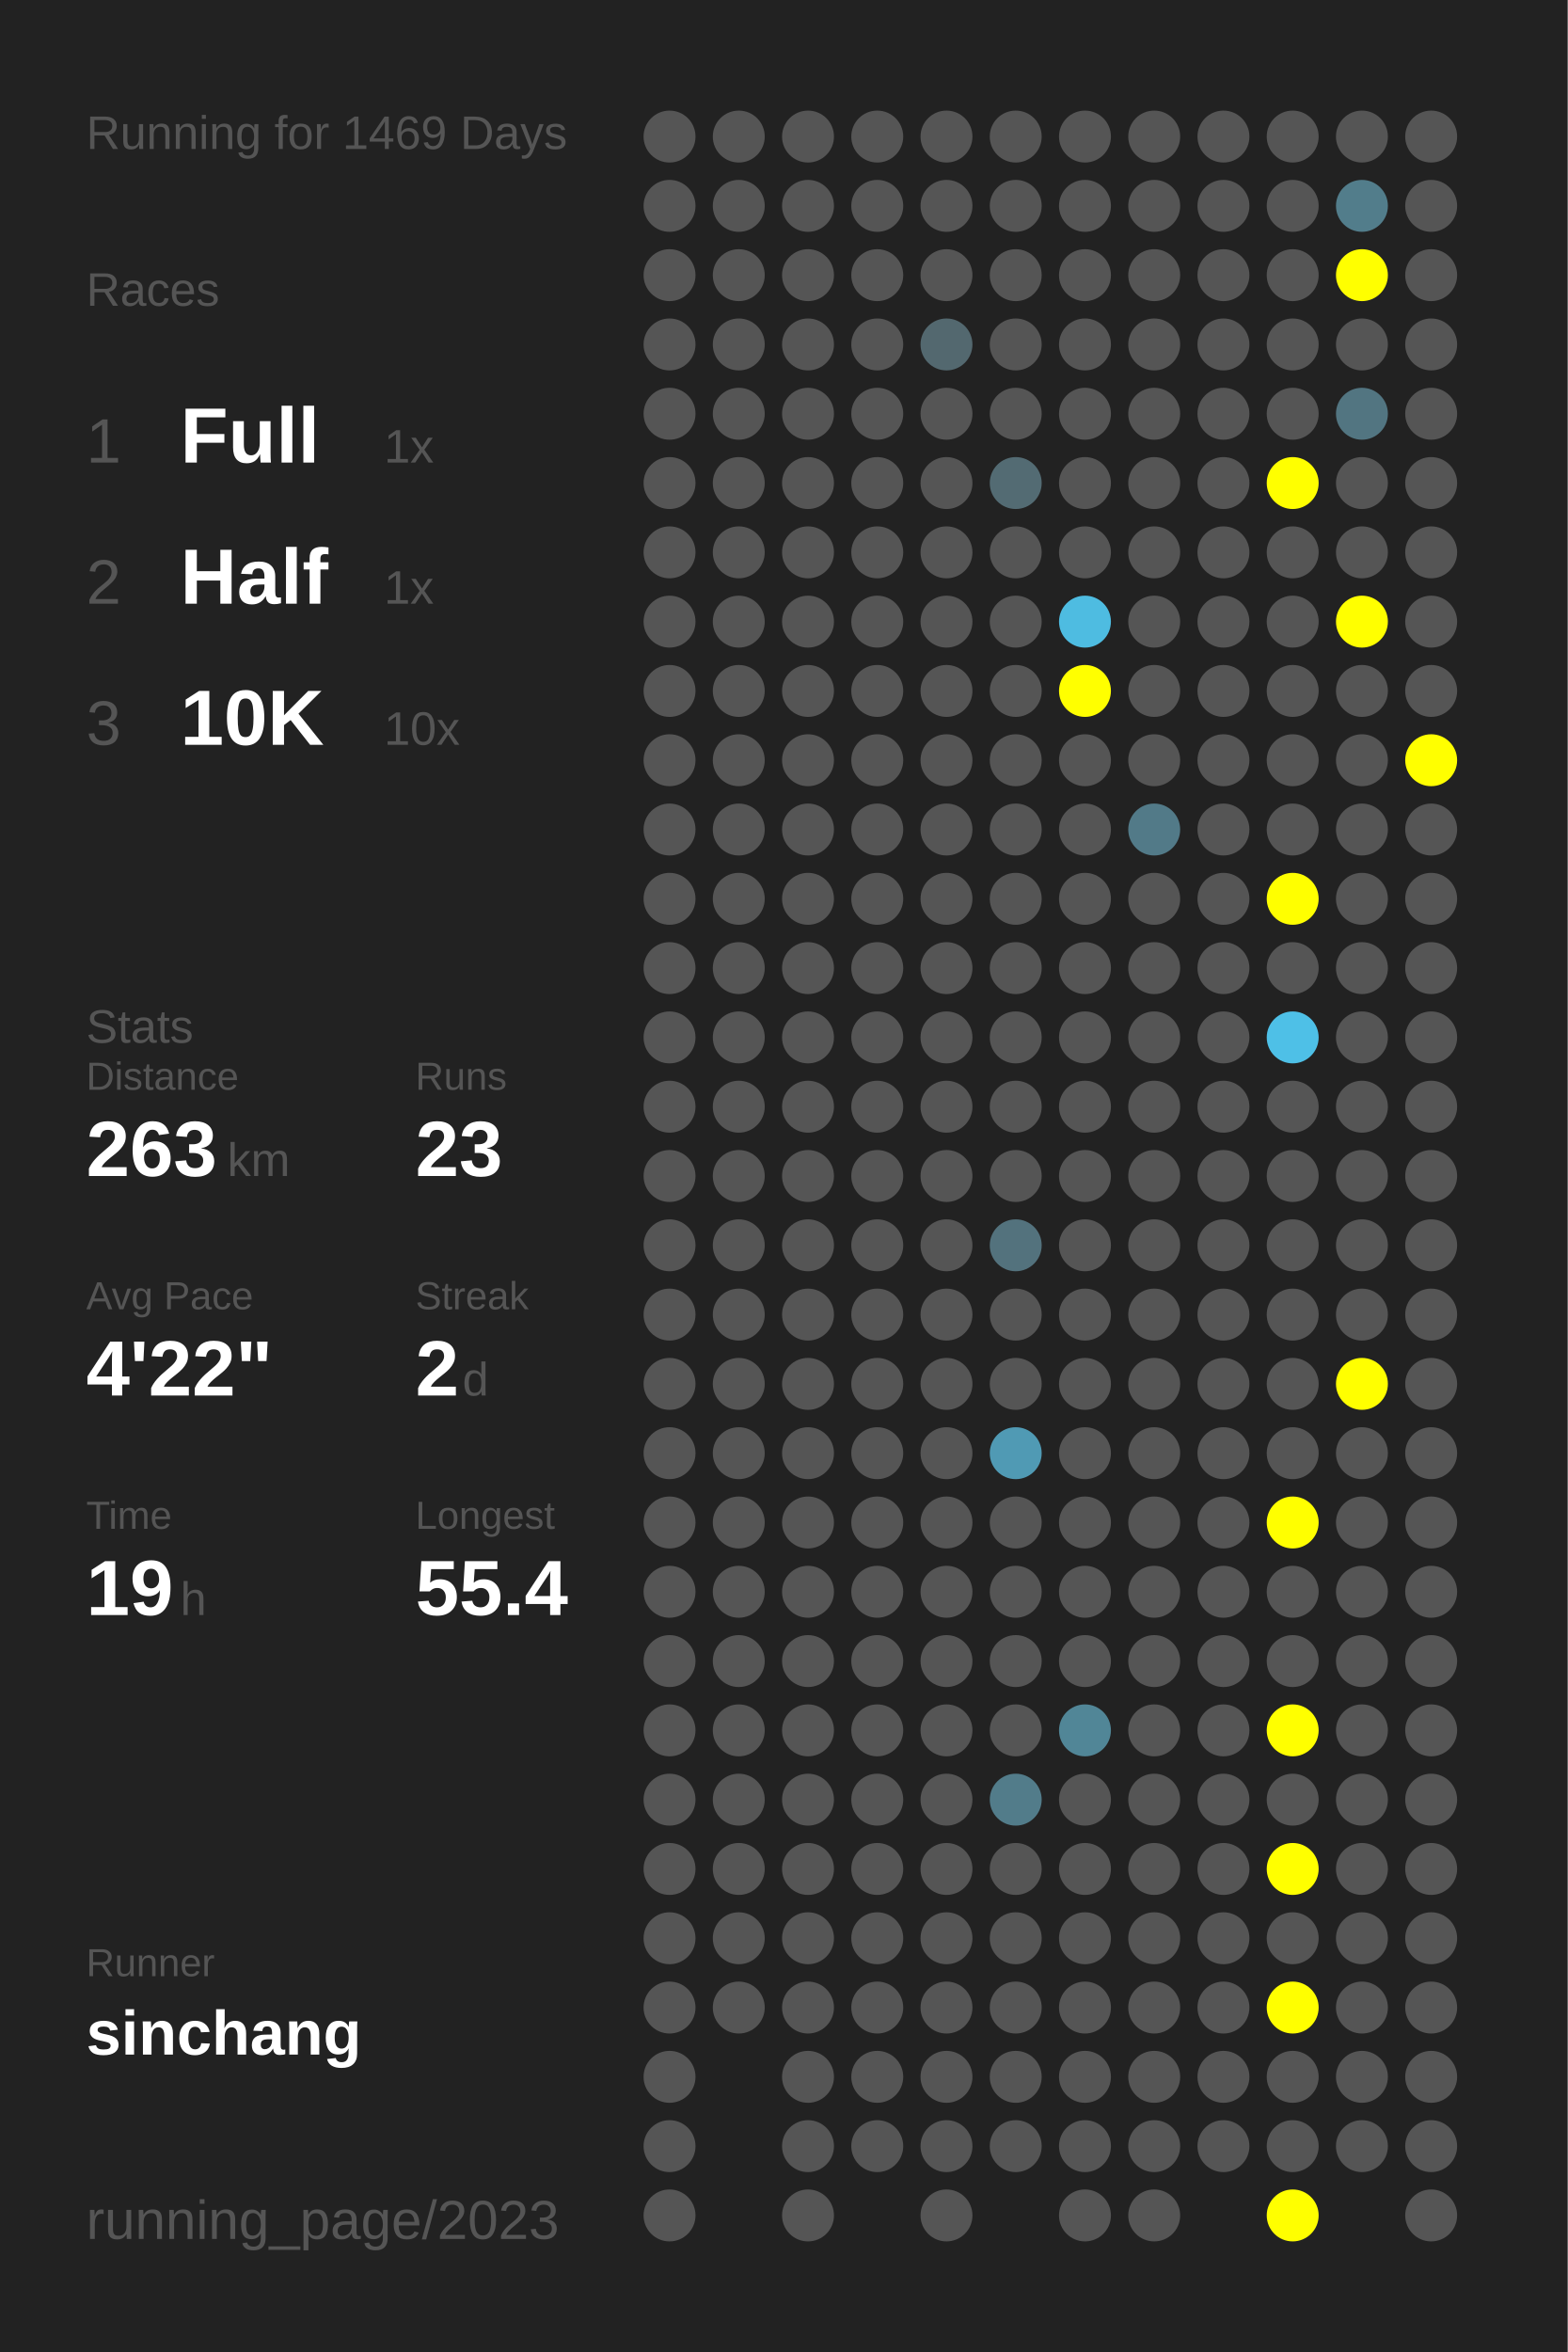
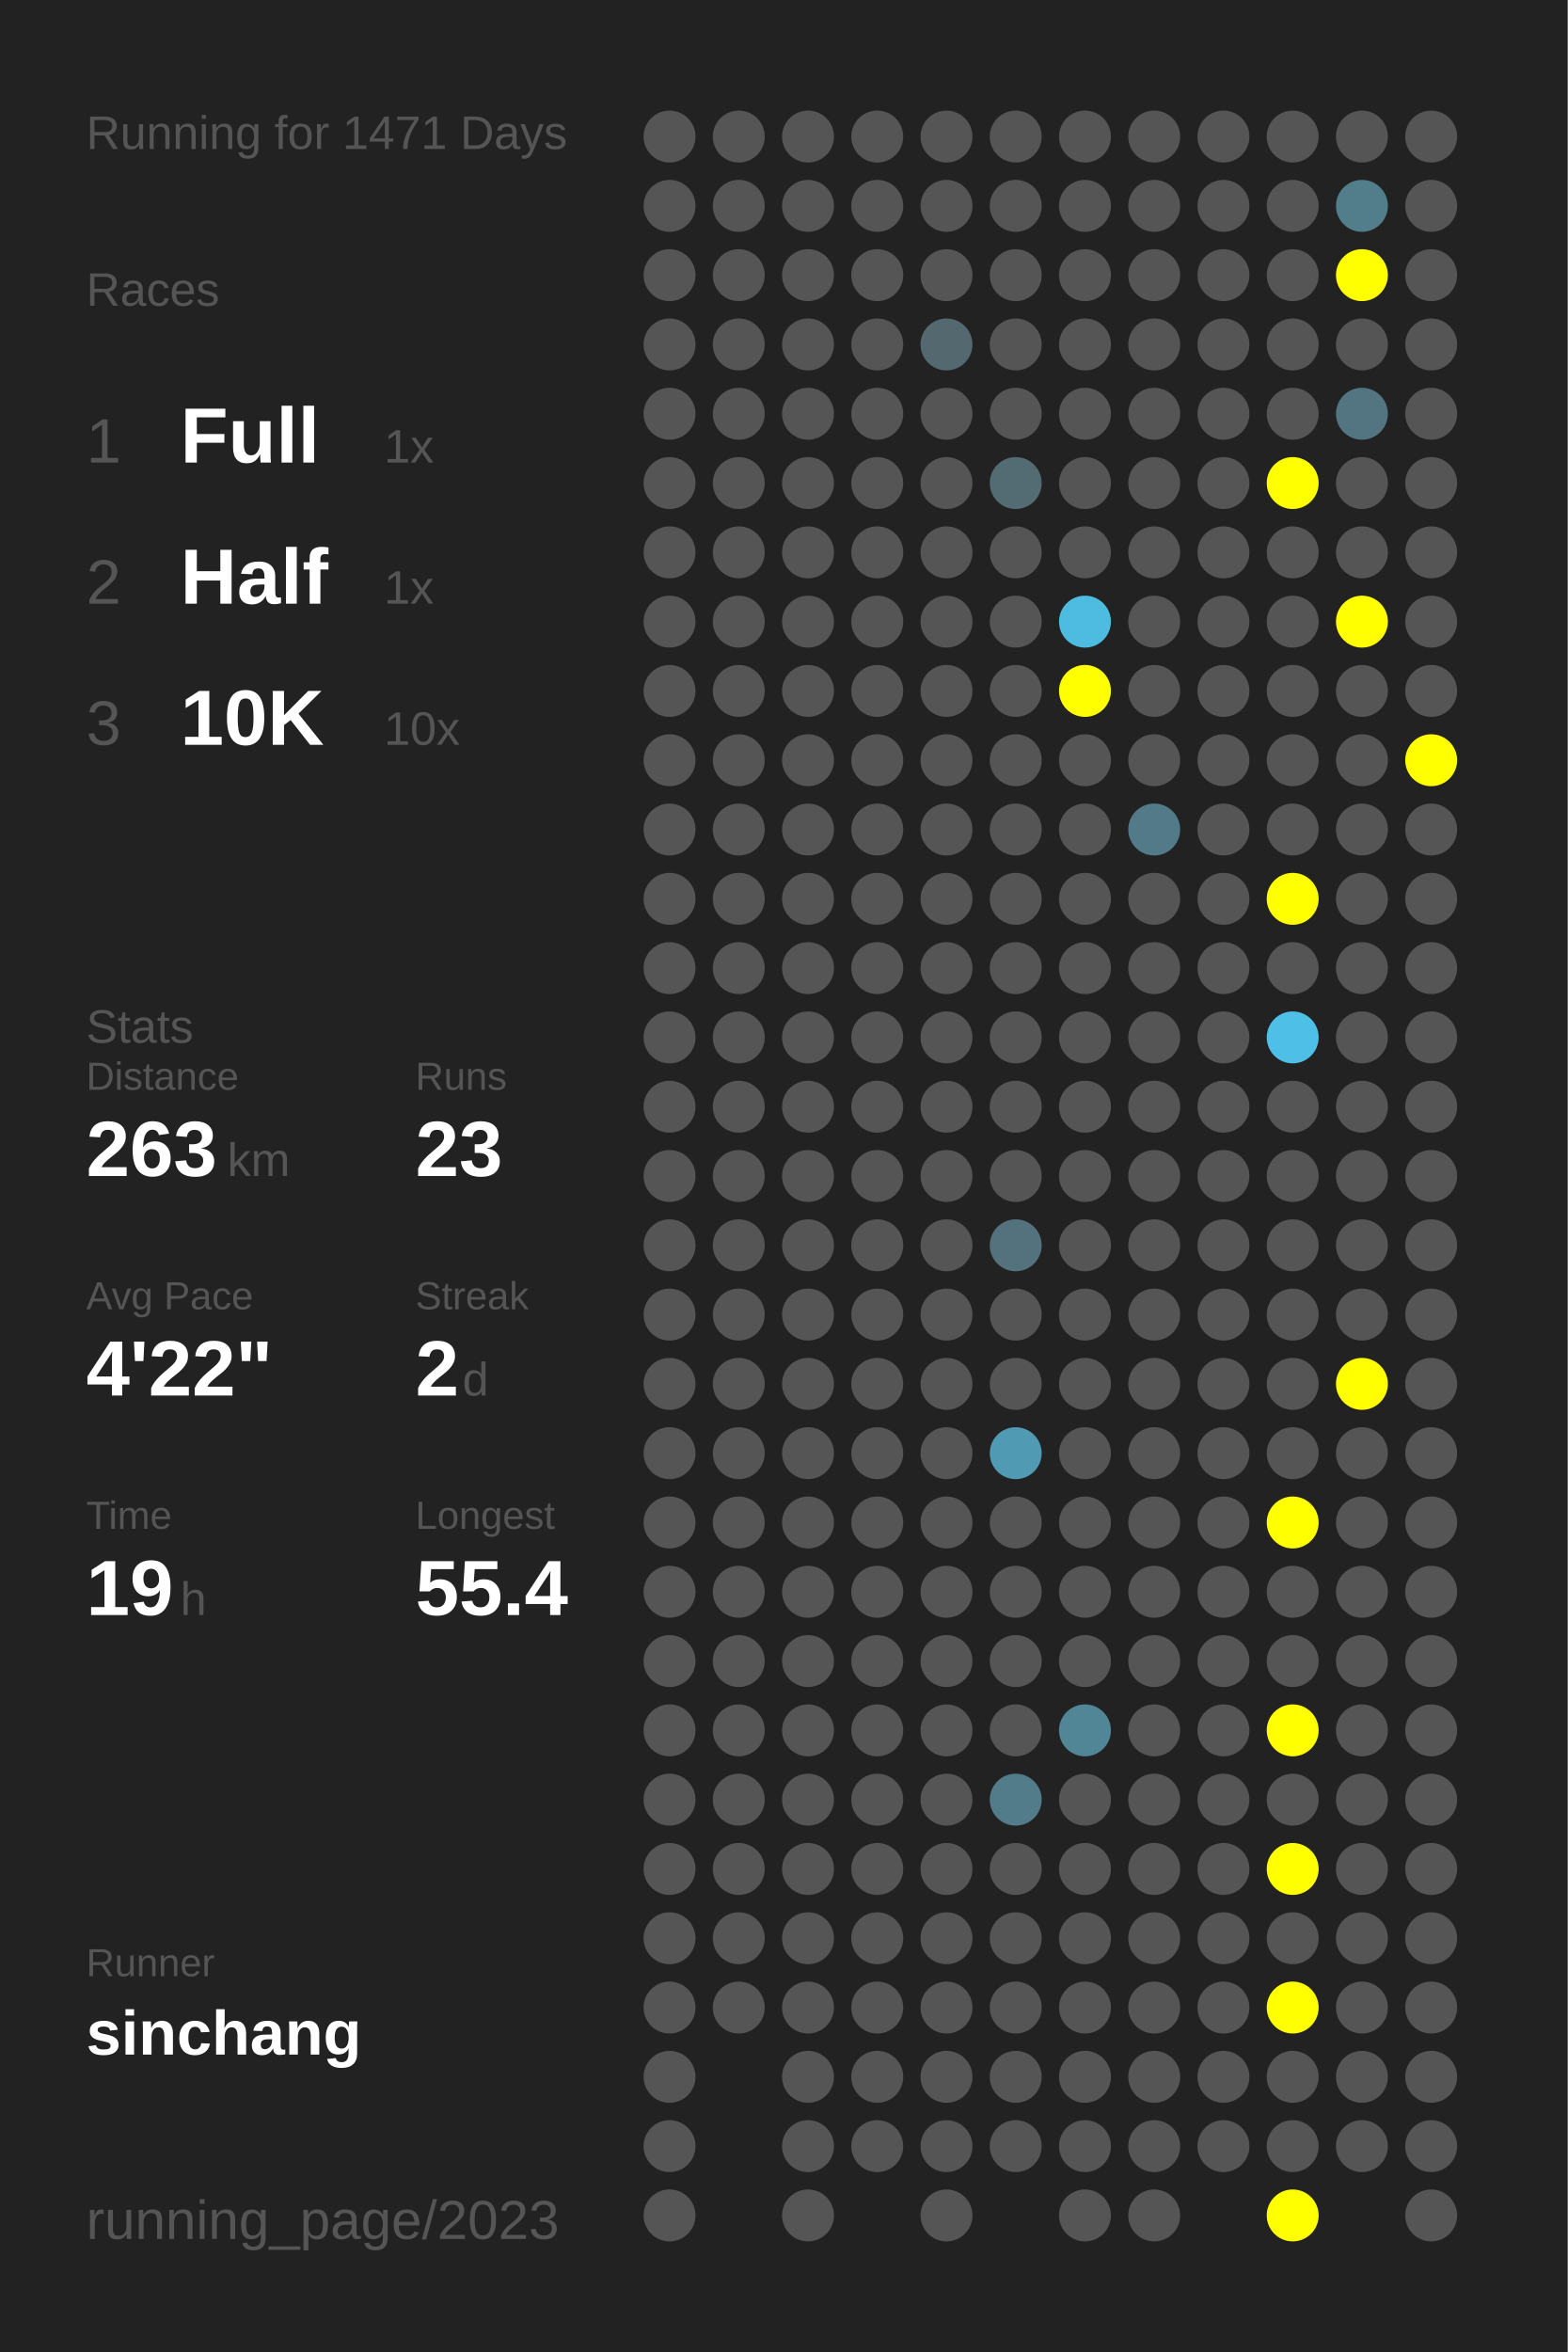
<svg xmlns="http://www.w3.org/2000/svg" baseProfile="full" height="300mm" version="1.1" viewBox="0,0,200,300" width="200mm">
  <defs />
  <rect fill="#222222" height="300" width="200" x="0" y="0" />
-   <text fill="#555555" style="font-size:6px; font-family:Arial;" x="11" y="19">Running for 1469 Days</text>
+   <text fill="#555555" style="font-size:6px; font-family:Arial;" x="11" y="19">Running for 1471 Days</text>
  <text fill="#555555" style="font-size:6px; font-family:Arial;" x="11" y="39">Races</text>
  <text fill="#555555" style="font-size:8px; font-family:Arial;" x="11" y="59">1</text>
  <text fill="#FFFFFF" style="font-size:10px; font-family:Arial; font-weight:bold;" x="23" y="59">Full</text>
  <text fill="#555555" style="font-size:6px; font-family:Arial;" x="49" y="59">1x</text>
  <text fill="#555555" style="font-size:8px; font-family:Arial;" x="11" y="77">2</text>
  <text fill="#FFFFFF" style="font-size:10px; font-family:Arial; font-weight:bold;" x="23" y="77">Half</text>
  <text fill="#555555" style="font-size:6px; font-family:Arial;" x="49" y="77">1x</text>
  <text fill="#555555" style="font-size:8px; font-family:Arial;" x="11" y="95">3</text>
  <text fill="#FFFFFF" style="font-size:10px; font-family:Arial; font-weight:bold;" x="23" y="95">10K</text>
  <text fill="#555555" style="font-size:6px; font-family:Arial;" x="49" y="95">10x</text>
  <text fill="#555555" style="font-size:6px; font-family:Arial;" x="11" y="133">Stats</text>
  <text fill="#555555" style="font-size:5px; font-family:Arial;" x="11" y="139">Distance</text>
  <text fill="#FFFFFF" style="font-size:10px; font-family:Arial; font-weight:bold;" x="11" y="150">263</text>
  <text fill="#555555" style="font-size:6px; font-family:Arial;" x="29" y="150">km</text>
  <text fill="#555555" style="font-size:5px; font-family:Arial;" x="53" y="139">Runs</text>
  <text fill="#FFFFFF" style="font-size:10px; font-family:Arial; font-weight:bold;" x="53" y="150">23</text>
  <text fill="#555555" style="font-size:5px; font-family:Arial;" x="11" y="167">Avg Pace</text>
  <text fill="#FFFFFF" style="font-size:10px; font-family:Arial; font-weight:bold;" x="11" y="178">4'22"</text>
  <text fill="#555555" style="font-size:5px; font-family:Arial;" x="53" y="167">Streak</text>
  <text fill="#FFFFFF" style="font-size:10px; font-family:Arial; font-weight:bold;" x="53" y="178">2</text>
  <text fill="#555555" style="font-size:6px; font-family:Arial;" x="59" y="178">d</text>
  <text fill="#555555" style="font-size:5px; font-family:Arial;" x="11" y="195">Time</text>
  <text fill="#FFFFFF" style="font-size:10px; font-family:Arial; font-weight:bold;" x="11" y="206">19</text>
  <text fill="#555555" style="font-size:6px; font-family:Arial;" x="23" y="206">h</text>
  <text fill="#555555" style="font-size:5px; font-family:Arial;" x="53" y="195">Longest</text>
  <text fill="#FFFFFF" style="font-size:10px; font-family:Arial; font-weight:bold;" x="53" y="206">55.4</text>
  <text fill="#555555" style="font-size:5px; font-family:Arial;" x="11" y="252.065">Runner</text>
  <text fill="#FFFFFF" style="font-size:8px; font-family:Arial; font-weight:bold;" x="11" y="262.065">sinchang</text>
  <text fill="#555555" style="font-size:7px; font-family:Arial;" x="11" y="285.581">running_page/2023</text>
  <circle cx="85.417" cy="17.419" fill="#555555" r="3.312" />
  <circle cx="85.417" cy="26.258" fill="#555555" r="3.312" />
  <circle cx="85.417" cy="35.097" fill="#555555" r="3.312" />
  <circle cx="85.417" cy="43.935" fill="#555555" r="3.312" />
  <circle cx="85.417" cy="52.774" fill="#555555" r="3.312" />
  <circle cx="85.417" cy="61.613" fill="#555555" r="3.312" />
  <circle cx="85.417" cy="70.452" fill="#555555" r="3.312" />
  <circle cx="85.417" cy="79.29" fill="#555555" r="3.312" />
  <circle cx="85.417" cy="88.129" fill="#555555" r="3.312" />
  <circle cx="85.417" cy="96.968" fill="#555555" r="3.312" />
  <circle cx="85.417" cy="105.806" fill="#555555" r="3.312" />
  <circle cx="85.417" cy="114.645" fill="#555555" r="3.312" />
  <circle cx="85.417" cy="123.484" fill="#555555" r="3.312" />
  <circle cx="85.417" cy="132.323" fill="#555555" r="3.312" />
  <circle cx="85.417" cy="141.161" fill="#555555" r="3.312" />
  <circle cx="85.417" cy="150" fill="#555555" r="3.312" />
  <circle cx="85.417" cy="158.839" fill="#555555" r="3.312" />
  <circle cx="85.417" cy="167.677" fill="#555555" r="3.312" />
  <circle cx="85.417" cy="176.516" fill="#555555" r="3.312" />
  <circle cx="85.417" cy="185.355" fill="#555555" r="3.312" />
  <circle cx="85.417" cy="194.194" fill="#555555" r="3.312" />
  <circle cx="85.417" cy="203.032" fill="#555555" r="3.312" />
  <circle cx="85.417" cy="211.871" fill="#555555" r="3.312" />
  <circle cx="85.417" cy="220.71" fill="#555555" r="3.312" />
  <circle cx="85.417" cy="229.548" fill="#555555" r="3.312" />
  <circle cx="85.417" cy="238.387" fill="#555555" r="3.312" />
  <circle cx="85.417" cy="247.226" fill="#555555" r="3.312" />
  <circle cx="85.417" cy="256.065" fill="#555555" r="3.312" />
  <circle cx="85.417" cy="264.903" fill="#555555" r="3.312" />
  <circle cx="85.417" cy="273.742" fill="#555555" r="3.312" />
  <circle cx="85.417" cy="282.581" fill="#555555" r="3.312" />
  <circle cx="94.25" cy="17.419" fill="#555555" r="3.312" />
  <circle cx="94.25" cy="26.258" fill="#555555" r="3.312" />
  <circle cx="94.25" cy="35.097" fill="#555555" r="3.312" />
  <circle cx="94.25" cy="43.935" fill="#555555" r="3.312" />
  <circle cx="94.25" cy="52.774" fill="#555555" r="3.312" />
  <circle cx="94.25" cy="61.613" fill="#555555" r="3.312" />
  <circle cx="94.25" cy="70.452" fill="#555555" r="3.312" />
  <circle cx="94.25" cy="79.29" fill="#555555" r="3.312" />
  <circle cx="94.25" cy="88.129" fill="#555555" r="3.312" />
  <circle cx="94.25" cy="96.968" fill="#555555" r="3.312" />
  <circle cx="94.25" cy="105.806" fill="#555555" r="3.312" />
  <circle cx="94.25" cy="114.645" fill="#555555" r="3.312" />
  <circle cx="94.25" cy="123.484" fill="#555555" r="3.312" />
  <circle cx="94.25" cy="132.323" fill="#555555" r="3.312" />
  <circle cx="94.25" cy="141.161" fill="#555555" r="3.312" />
  <circle cx="94.25" cy="150" fill="#555555" r="3.312" />
  <circle cx="94.25" cy="158.839" fill="#555555" r="3.312" />
  <circle cx="94.25" cy="167.677" fill="#555555" r="3.312" />
  <circle cx="94.25" cy="176.516" fill="#555555" r="3.312" />
  <circle cx="94.25" cy="185.355" fill="#555555" r="3.312" />
  <circle cx="94.25" cy="194.194" fill="#555555" r="3.312" />
  <circle cx="94.25" cy="203.032" fill="#555555" r="3.312" />
  <circle cx="94.25" cy="211.871" fill="#555555" r="3.312" />
  <circle cx="94.25" cy="220.71" fill="#555555" r="3.312" />
  <circle cx="94.25" cy="229.548" fill="#555555" r="3.312" />
  <circle cx="94.25" cy="238.387" fill="#555555" r="3.312" />
  <circle cx="94.25" cy="247.226" fill="#555555" r="3.312" />
  <circle cx="94.25" cy="256.065" fill="#555555" r="3.312" />
  <circle cx="103.083" cy="17.419" fill="#555555" r="3.312" />
  <circle cx="103.083" cy="26.258" fill="#555555" r="3.312" />
  <circle cx="103.083" cy="35.097" fill="#555555" r="3.312" />
  <circle cx="103.083" cy="43.935" fill="#555555" r="3.312" />
  <circle cx="103.083" cy="52.774" fill="#555555" r="3.312" />
  <circle cx="103.083" cy="61.613" fill="#555555" r="3.312" />
  <circle cx="103.083" cy="70.452" fill="#555555" r="3.312" />
  <circle cx="103.083" cy="79.29" fill="#555555" r="3.312" />
  <circle cx="103.083" cy="88.129" fill="#555555" r="3.312" />
  <circle cx="103.083" cy="96.968" fill="#555555" r="3.312" />
  <circle cx="103.083" cy="105.806" fill="#555555" r="3.312" />
  <circle cx="103.083" cy="114.645" fill="#555555" r="3.312" />
  <circle cx="103.083" cy="123.484" fill="#555555" r="3.312" />
  <circle cx="103.083" cy="132.323" fill="#555555" r="3.312" />
  <circle cx="103.083" cy="141.161" fill="#555555" r="3.312" />
  <circle cx="103.083" cy="150" fill="#555555" r="3.312" />
  <circle cx="103.083" cy="158.839" fill="#555555" r="3.312" />
  <circle cx="103.083" cy="167.677" fill="#555555" r="3.312" />
  <circle cx="103.083" cy="176.516" fill="#555555" r="3.312" />
  <circle cx="103.083" cy="185.355" fill="#555555" r="3.312" />
  <circle cx="103.083" cy="194.194" fill="#555555" r="3.312" />
  <circle cx="103.083" cy="203.032" fill="#555555" r="3.312" />
  <circle cx="103.083" cy="211.871" fill="#555555" r="3.312" />
  <circle cx="103.083" cy="220.71" fill="#555555" r="3.312" />
  <circle cx="103.083" cy="229.548" fill="#555555" r="3.312" />
  <circle cx="103.083" cy="238.387" fill="#555555" r="3.312" />
  <circle cx="103.083" cy="247.226" fill="#555555" r="3.312" />
  <circle cx="103.083" cy="256.065" fill="#555555" r="3.312" />
  <circle cx="103.083" cy="264.903" fill="#555555" r="3.312" />
  <circle cx="103.083" cy="273.742" fill="#555555" r="3.312" />
  <circle cx="103.083" cy="282.581" fill="#555555" r="3.312" />
  <circle cx="111.917" cy="17.419" fill="#555555" r="3.312" />
  <circle cx="111.917" cy="26.258" fill="#555555" r="3.312" />
  <circle cx="111.917" cy="35.097" fill="#555555" r="3.312" />
  <circle cx="111.917" cy="43.935" fill="#555555" r="3.312" />
  <circle cx="111.917" cy="52.774" fill="#555555" r="3.312" />
  <circle cx="111.917" cy="61.613" fill="#555555" r="3.312" />
  <circle cx="111.917" cy="70.452" fill="#555555" r="3.312" />
  <circle cx="111.917" cy="79.29" fill="#555555" r="3.312" />
  <circle cx="111.917" cy="88.129" fill="#555555" r="3.312" />
  <circle cx="111.917" cy="96.968" fill="#555555" r="3.312" />
  <circle cx="111.917" cy="105.806" fill="#555555" r="3.312" />
  <circle cx="111.917" cy="114.645" fill="#555555" r="3.312" />
  <circle cx="111.917" cy="123.484" fill="#555555" r="3.312" />
  <circle cx="111.917" cy="132.323" fill="#555555" r="3.312" />
  <circle cx="111.917" cy="141.161" fill="#555555" r="3.312" />
  <circle cx="111.917" cy="150" fill="#555555" r="3.312" />
  <circle cx="111.917" cy="158.839" fill="#555555" r="3.312" />
  <circle cx="111.917" cy="167.677" fill="#555555" r="3.312" />
  <circle cx="111.917" cy="176.516" fill="#555555" r="3.312" />
  <circle cx="111.917" cy="185.355" fill="#555555" r="3.312" />
  <circle cx="111.917" cy="194.194" fill="#555555" r="3.312" />
  <circle cx="111.917" cy="203.032" fill="#555555" r="3.312" />
  <circle cx="111.917" cy="211.871" fill="#555555" r="3.312" />
  <circle cx="111.917" cy="220.71" fill="#555555" r="3.312" />
  <circle cx="111.917" cy="229.548" fill="#555555" r="3.312" />
  <circle cx="111.917" cy="238.387" fill="#555555" r="3.312" />
  <circle cx="111.917" cy="247.226" fill="#555555" r="3.312" />
  <circle cx="111.917" cy="256.065" fill="#555555" r="3.312" />
  <circle cx="111.917" cy="264.903" fill="#555555" r="3.312" />
  <circle cx="111.917" cy="273.742" fill="#555555" r="3.312" />
  <circle cx="120.75" cy="17.419" fill="#555555" r="3.312" />
  <circle cx="120.75" cy="26.258" fill="#555555" r="3.312" />
  <circle cx="120.75" cy="35.097" fill="#555555" r="3.312" />
  <circle cx="120.75" cy="43.935" fill="#53686f" r="3.312" />
  <circle cx="120.75" cy="52.774" fill="#555555" r="3.312" />
  <circle cx="120.75" cy="61.613" fill="#555555" r="3.312" />
  <circle cx="120.75" cy="70.452" fill="#555555" r="3.312" />
  <circle cx="120.75" cy="79.29" fill="#555555" r="3.312" />
  <circle cx="120.75" cy="88.129" fill="#555555" r="3.312" />
  <circle cx="120.75" cy="96.968" fill="#555555" r="3.312" />
  <circle cx="120.75" cy="105.806" fill="#555555" r="3.312" />
  <circle cx="120.75" cy="114.645" fill="#555555" r="3.312" />
  <circle cx="120.75" cy="123.484" fill="#555555" r="3.312" />
  <circle cx="120.75" cy="132.323" fill="#555555" r="3.312" />
  <circle cx="120.75" cy="141.161" fill="#555555" r="3.312" />
  <circle cx="120.75" cy="150" fill="#555555" r="3.312" />
  <circle cx="120.75" cy="158.839" fill="#555555" r="3.312" />
  <circle cx="120.75" cy="167.677" fill="#555555" r="3.312" />
  <circle cx="120.75" cy="176.516" fill="#555555" r="3.312" />
  <circle cx="120.75" cy="185.355" fill="#555555" r="3.312" />
  <circle cx="120.75" cy="194.194" fill="#555555" r="3.312" />
  <circle cx="120.75" cy="203.032" fill="#555555" r="3.312" />
  <circle cx="120.75" cy="211.871" fill="#555555" r="3.312" />
  <circle cx="120.75" cy="220.71" fill="#555555" r="3.312" />
  <circle cx="120.75" cy="229.548" fill="#555555" r="3.312" />
  <circle cx="120.75" cy="238.387" fill="#555555" r="3.312" />
  <circle cx="120.75" cy="247.226" fill="#555555" r="3.312" />
  <circle cx="120.75" cy="256.065" fill="#555555" r="3.312" />
  <circle cx="120.75" cy="264.903" fill="#555555" r="3.312" />
  <circle cx="120.75" cy="273.742" fill="#555555" r="3.312" />
  <circle cx="120.75" cy="282.581" fill="#555555" r="3.312" />
  <circle cx="129.583" cy="17.419" fill="#555555" r="3.312" />
  <circle cx="129.583" cy="26.258" fill="#555555" r="3.312" />
  <circle cx="129.583" cy="35.097" fill="#555555" r="3.312" />
  <circle cx="129.583" cy="43.935" fill="#555555" r="3.312" />
  <circle cx="129.583" cy="52.774" fill="#555555" r="3.312" />
  <circle cx="129.583" cy="61.613" fill="#536b73" r="3.312" />
  <circle cx="129.583" cy="70.452" fill="#555555" r="3.312" />
  <circle cx="129.583" cy="79.29" fill="#555555" r="3.312" />
  <circle cx="129.583" cy="88.129" fill="#555555" r="3.312" />
  <circle cx="129.583" cy="96.968" fill="#555555" r="3.312" />
  <circle cx="129.583" cy="105.806" fill="#555555" r="3.312" />
  <circle cx="129.583" cy="114.645" fill="#555555" r="3.312" />
  <circle cx="129.583" cy="123.484" fill="#555555" r="3.312" />
  <circle cx="129.583" cy="132.323" fill="#555555" r="3.312" />
  <circle cx="129.583" cy="141.161" fill="#555555" r="3.312" />
  <circle cx="129.583" cy="150" fill="#555555" r="3.312" />
  <circle cx="129.583" cy="158.839" fill="#53727d" r="3.312" />
  <circle cx="129.583" cy="167.677" fill="#555555" r="3.312" />
  <circle cx="129.583" cy="176.516" fill="#555555" r="3.312" />
  <circle cx="129.583" cy="185.355" fill="#509ab4" r="3.312" />
  <circle cx="129.583" cy="194.194" fill="#555555" r="3.312" />
  <circle cx="129.583" cy="203.032" fill="#555555" r="3.312" />
  <circle cx="129.583" cy="211.871" fill="#555555" r="3.312" />
  <circle cx="129.583" cy="220.71" fill="#555555" r="3.312" />
  <circle cx="129.583" cy="229.548" fill="#527c8a" r="3.312" />
  <circle cx="129.583" cy="238.387" fill="#555555" r="3.312" />
  <circle cx="129.583" cy="247.226" fill="#555555" r="3.312" />
  <circle cx="129.583" cy="256.065" fill="#555555" r="3.312" />
  <circle cx="129.583" cy="264.903" fill="#555555" r="3.312" />
  <circle cx="129.583" cy="273.742" fill="#555555" r="3.312" />
  <circle cx="138.417" cy="17.419" fill="#555555" r="3.312" />
  <circle cx="138.417" cy="26.258" fill="#555555" r="3.312" />
  <circle cx="138.417" cy="35.097" fill="#555555" r="3.312" />
  <circle cx="138.417" cy="43.935" fill="#555555" r="3.312" />
  <circle cx="138.417" cy="52.774" fill="#555555" r="3.312" />
  <circle cx="138.417" cy="61.613" fill="#555555" r="3.312" />
  <circle cx="138.417" cy="70.452" fill="#555555" r="3.312" />
  <circle cx="138.417" cy="79.29" fill="#4ebce1" r="3.312" />
  <circle cx="138.417" cy="88.129" fill="#FFFF00" r="3.312" />
  <circle cx="138.417" cy="96.968" fill="#555555" r="3.312" />
  <circle cx="138.417" cy="105.806" fill="#555555" r="3.312" />
  <circle cx="138.417" cy="114.645" fill="#555555" r="3.312" />
  <circle cx="138.417" cy="123.484" fill="#555555" r="3.312" />
  <circle cx="138.417" cy="132.323" fill="#555555" r="3.312" />
  <circle cx="138.417" cy="141.161" fill="#555555" r="3.312" />
  <circle cx="138.417" cy="150" fill="#555555" r="3.312" />
  <circle cx="138.417" cy="158.839" fill="#555555" r="3.312" />
  <circle cx="138.417" cy="167.677" fill="#555555" r="3.312" />
  <circle cx="138.417" cy="176.516" fill="#555555" r="3.312" />
  <circle cx="138.417" cy="185.355" fill="#555555" r="3.312" />
  <circle cx="138.417" cy="194.194" fill="#555555" r="3.312" />
  <circle cx="138.417" cy="203.032" fill="#555555" r="3.312" />
  <circle cx="138.417" cy="211.871" fill="#555555" r="3.312" />
  <circle cx="138.417" cy="220.71" fill="#518697" r="3.312" />
  <circle cx="138.417" cy="229.548" fill="#555555" r="3.312" />
  <circle cx="138.417" cy="238.387" fill="#555555" r="3.312" />
  <circle cx="138.417" cy="247.226" fill="#555555" r="3.312" />
  <circle cx="138.417" cy="256.065" fill="#555555" r="3.312" />
  <circle cx="138.417" cy="264.903" fill="#555555" r="3.312" />
  <circle cx="138.417" cy="273.742" fill="#555555" r="3.312" />
  <circle cx="138.417" cy="282.581" fill="#555555" r="3.312" />
  <circle cx="147.25" cy="17.419" fill="#555555" r="3.312" />
  <circle cx="147.25" cy="26.258" fill="#555555" r="3.312" />
  <circle cx="147.25" cy="35.097" fill="#555555" r="3.312" />
  <circle cx="147.25" cy="43.935" fill="#555555" r="3.312" />
  <circle cx="147.25" cy="52.774" fill="#555555" r="3.312" />
  <circle cx="147.25" cy="61.613" fill="#555555" r="3.312" />
  <circle cx="147.25" cy="70.452" fill="#555555" r="3.312" />
  <circle cx="147.25" cy="79.29" fill="#555555" r="3.312" />
  <circle cx="147.25" cy="88.129" fill="#555555" r="3.312" />
  <circle cx="147.25" cy="96.968" fill="#555555" r="3.312" />
  <circle cx="147.25" cy="105.806" fill="#527a88" r="3.312" />
  <circle cx="147.25" cy="114.645" fill="#555555" r="3.312" />
  <circle cx="147.25" cy="123.484" fill="#555555" r="3.312" />
  <circle cx="147.25" cy="132.323" fill="#555555" r="3.312" />
  <circle cx="147.25" cy="141.161" fill="#555555" r="3.312" />
  <circle cx="147.25" cy="150" fill="#555555" r="3.312" />
  <circle cx="147.25" cy="158.839" fill="#555555" r="3.312" />
  <circle cx="147.25" cy="167.677" fill="#555555" r="3.312" />
  <circle cx="147.25" cy="176.516" fill="#555555" r="3.312" />
  <circle cx="147.25" cy="185.355" fill="#555555" r="3.312" />
  <circle cx="147.25" cy="194.194" fill="#555555" r="3.312" />
  <circle cx="147.25" cy="203.032" fill="#555555" r="3.312" />
  <circle cx="147.25" cy="211.871" fill="#555555" r="3.312" />
  <circle cx="147.25" cy="220.71" fill="#555555" r="3.312" />
  <circle cx="147.25" cy="229.548" fill="#555555" r="3.312" />
  <circle cx="147.25" cy="238.387" fill="#555555" r="3.312" />
  <circle cx="147.25" cy="247.226" fill="#555555" r="3.312" />
  <circle cx="147.25" cy="256.065" fill="#555555" r="3.312" />
  <circle cx="147.25" cy="264.903" fill="#555555" r="3.312" />
  <circle cx="147.25" cy="273.742" fill="#555555" r="3.312" />
  <circle cx="147.25" cy="282.581" fill="#555555" r="3.312" />
  <circle cx="156.083" cy="17.419" fill="#555555" r="3.312" />
  <circle cx="156.083" cy="26.258" fill="#555555" r="3.312" />
  <circle cx="156.083" cy="35.097" fill="#555555" r="3.312" />
  <circle cx="156.083" cy="43.935" fill="#555555" r="3.312" />
  <circle cx="156.083" cy="52.774" fill="#555555" r="3.312" />
  <circle cx="156.083" cy="61.613" fill="#555555" r="3.312" />
  <circle cx="156.083" cy="70.452" fill="#555555" r="3.312" />
  <circle cx="156.083" cy="79.29" fill="#555555" r="3.312" />
  <circle cx="156.083" cy="88.129" fill="#555555" r="3.312" />
  <circle cx="156.083" cy="96.968" fill="#555555" r="3.312" />
  <circle cx="156.083" cy="105.806" fill="#555555" r="3.312" />
  <circle cx="156.083" cy="114.645" fill="#555555" r="3.312" />
  <circle cx="156.083" cy="123.484" fill="#555555" r="3.312" />
  <circle cx="156.083" cy="132.323" fill="#555555" r="3.312" />
  <circle cx="156.083" cy="141.161" fill="#555555" r="3.312" />
  <circle cx="156.083" cy="150" fill="#555555" r="3.312" />
  <circle cx="156.083" cy="158.839" fill="#555555" r="3.312" />
  <circle cx="156.083" cy="167.677" fill="#555555" r="3.312" />
  <circle cx="156.083" cy="176.516" fill="#555555" r="3.312" />
  <circle cx="156.083" cy="185.355" fill="#555555" r="3.312" />
  <circle cx="156.083" cy="194.194" fill="#555555" r="3.312" />
  <circle cx="156.083" cy="203.032" fill="#555555" r="3.312" />
  <circle cx="156.083" cy="211.871" fill="#555555" r="3.312" />
  <circle cx="156.083" cy="220.71" fill="#555555" r="3.312" />
  <circle cx="156.083" cy="229.548" fill="#555555" r="3.312" />
  <circle cx="156.083" cy="238.387" fill="#555555" r="3.312" />
  <circle cx="156.083" cy="247.226" fill="#555555" r="3.312" />
  <circle cx="156.083" cy="256.065" fill="#555555" r="3.312" />
  <circle cx="156.083" cy="264.903" fill="#555555" r="3.312" />
  <circle cx="156.083" cy="273.742" fill="#555555" r="3.312" />
  <circle cx="164.917" cy="17.419" fill="#555555" r="3.312" />
  <circle cx="164.917" cy="26.258" fill="#555555" r="3.312" />
  <circle cx="164.917" cy="35.097" fill="#555555" r="3.312" />
  <circle cx="164.917" cy="43.935" fill="#555555" r="3.312" />
  <circle cx="164.917" cy="52.774" fill="#555555" r="3.312" />
  <circle cx="164.917" cy="61.613" fill="#FFFF00" r="3.312" />
  <circle cx="164.917" cy="70.452" fill="#555555" r="3.312" />
  <circle cx="164.917" cy="79.29" fill="#555555" r="3.312" />
  <circle cx="164.917" cy="88.129" fill="#555555" r="3.312" />
  <circle cx="164.917" cy="96.968" fill="#555555" r="3.312" />
  <circle cx="164.917" cy="105.806" fill="#555555" r="3.312" />
  <circle cx="164.917" cy="114.645" fill="#FFFF00" r="3.312" />
  <circle cx="164.917" cy="123.484" fill="#555555" r="3.312" />
  <circle cx="164.917" cy="132.323" fill="#4ec0e7" r="3.312" />
  <circle cx="164.917" cy="141.161" fill="#555555" r="3.312" />
  <circle cx="164.917" cy="150" fill="#555555" r="3.312" />
  <circle cx="164.917" cy="158.839" fill="#555555" r="3.312" />
  <circle cx="164.917" cy="167.677" fill="#555555" r="3.312" />
  <circle cx="164.917" cy="176.516" fill="#555555" r="3.312" />
  <circle cx="164.917" cy="185.355" fill="#555555" r="3.312" />
  <circle cx="164.917" cy="194.194" fill="#FFFF00" r="3.312" />
  <circle cx="164.917" cy="203.032" fill="#555555" r="3.312" />
  <circle cx="164.917" cy="211.871" fill="#555555" r="3.312" />
  <circle cx="164.917" cy="220.71" fill="#FFFF00" r="3.312" />
  <circle cx="164.917" cy="229.548" fill="#555555" r="3.312" />
  <circle cx="164.917" cy="238.387" fill="#FFFF00" r="3.312" />
  <circle cx="164.917" cy="247.226" fill="#555555" r="3.312" />
  <circle cx="164.917" cy="256.065" fill="#FFFF00" r="3.312" />
  <circle cx="164.917" cy="264.903" fill="#555555" r="3.312" />
  <circle cx="164.917" cy="273.742" fill="#555555" r="3.312" />
  <circle cx="164.917" cy="282.581" fill="#FFFF00" r="3.312" />
  <circle cx="173.75" cy="17.419" fill="#555555" r="3.312" />
  <circle cx="173.75" cy="26.258" fill="#527d8b" r="3.312" />
  <circle cx="173.75" cy="35.097" fill="#FFFF00" r="3.312" />
  <circle cx="173.75" cy="43.935" fill="#555555" r="3.312" />
  <circle cx="173.75" cy="52.774" fill="#527581" r="3.312" />
  <circle cx="173.75" cy="61.613" fill="#555555" r="3.312" />
  <circle cx="173.75" cy="70.452" fill="#555555" r="3.312" />
  <circle cx="173.75" cy="79.29" fill="#FFFF00" r="3.312" />
  <circle cx="173.75" cy="88.129" fill="#555555" r="3.312" />
  <circle cx="173.75" cy="96.968" fill="#555555" r="3.312" />
  <circle cx="173.75" cy="105.806" fill="#555555" r="3.312" />
  <circle cx="173.75" cy="114.645" fill="#555555" r="3.312" />
  <circle cx="173.75" cy="123.484" fill="#555555" r="3.312" />
  <circle cx="173.75" cy="132.323" fill="#555555" r="3.312" />
  <circle cx="173.75" cy="141.161" fill="#555555" r="3.312" />
  <circle cx="173.75" cy="150" fill="#555555" r="3.312" />
  <circle cx="173.75" cy="158.839" fill="#555555" r="3.312" />
  <circle cx="173.75" cy="167.677" fill="#555555" r="3.312" />
  <circle cx="173.75" cy="176.516" fill="#FFFF00" r="3.312" />
  <circle cx="173.75" cy="185.355" fill="#555555" r="3.312" />
  <circle cx="173.75" cy="194.194" fill="#555555" r="3.312" />
  <circle cx="173.75" cy="203.032" fill="#555555" r="3.312" />
  <circle cx="173.75" cy="211.871" fill="#555555" r="3.312" />
  <circle cx="173.75" cy="220.71" fill="#555555" r="3.312" />
  <circle cx="173.75" cy="229.548" fill="#555555" r="3.312" />
  <circle cx="173.75" cy="238.387" fill="#555555" r="3.312" />
  <circle cx="173.75" cy="247.226" fill="#555555" r="3.312" />
  <circle cx="173.75" cy="256.065" fill="#555555" r="3.312" />
  <circle cx="173.75" cy="264.903" fill="#555555" r="3.312" />
  <circle cx="173.75" cy="273.742" fill="#555555" r="3.312" />
  <circle cx="182.583" cy="17.419" fill="#555555" r="3.312" />
  <circle cx="182.583" cy="26.258" fill="#555555" r="3.312" />
  <circle cx="182.583" cy="35.097" fill="#555555" r="3.312" />
  <circle cx="182.583" cy="43.935" fill="#555555" r="3.312" />
  <circle cx="182.583" cy="52.774" fill="#555555" r="3.312" />
  <circle cx="182.583" cy="61.613" fill="#555555" r="3.312" />
  <circle cx="182.583" cy="70.452" fill="#555555" r="3.312" />
  <circle cx="182.583" cy="79.29" fill="#555555" r="3.312" />
  <circle cx="182.583" cy="88.129" fill="#555555" r="3.312" />
  <circle cx="182.583" cy="96.968" fill="#FFFF00" r="3.312" />
  <circle cx="182.583" cy="105.806" fill="#555555" r="3.312" />
  <circle cx="182.583" cy="114.645" fill="#555555" r="3.312" />
  <circle cx="182.583" cy="123.484" fill="#555555" r="3.312" />
  <circle cx="182.583" cy="132.323" fill="#555555" r="3.312" />
  <circle cx="182.583" cy="141.161" fill="#555555" r="3.312" />
  <circle cx="182.583" cy="150" fill="#555555" r="3.312" />
  <circle cx="182.583" cy="158.839" fill="#555555" r="3.312" />
  <circle cx="182.583" cy="167.677" fill="#555555" r="3.312" />
  <circle cx="182.583" cy="176.516" fill="#555555" r="3.312" />
  <circle cx="182.583" cy="185.355" fill="#555555" r="3.312" />
  <circle cx="182.583" cy="194.194" fill="#555555" r="3.312" />
  <circle cx="182.583" cy="203.032" fill="#555555" r="3.312" />
  <circle cx="182.583" cy="211.871" fill="#555555" r="3.312" />
  <circle cx="182.583" cy="220.71" fill="#555555" r="3.312" />
  <circle cx="182.583" cy="229.548" fill="#555555" r="3.312" />
  <circle cx="182.583" cy="238.387" fill="#555555" r="3.312" />
  <circle cx="182.583" cy="247.226" fill="#555555" r="3.312" />
  <circle cx="182.583" cy="256.065" fill="#555555" r="3.312" />
  <circle cx="182.583" cy="264.903" fill="#555555" r="3.312" />
  <circle cx="182.583" cy="273.742" fill="#555555" r="3.312" />
  <circle cx="182.583" cy="282.581" fill="#555555" r="3.312" />
</svg>
